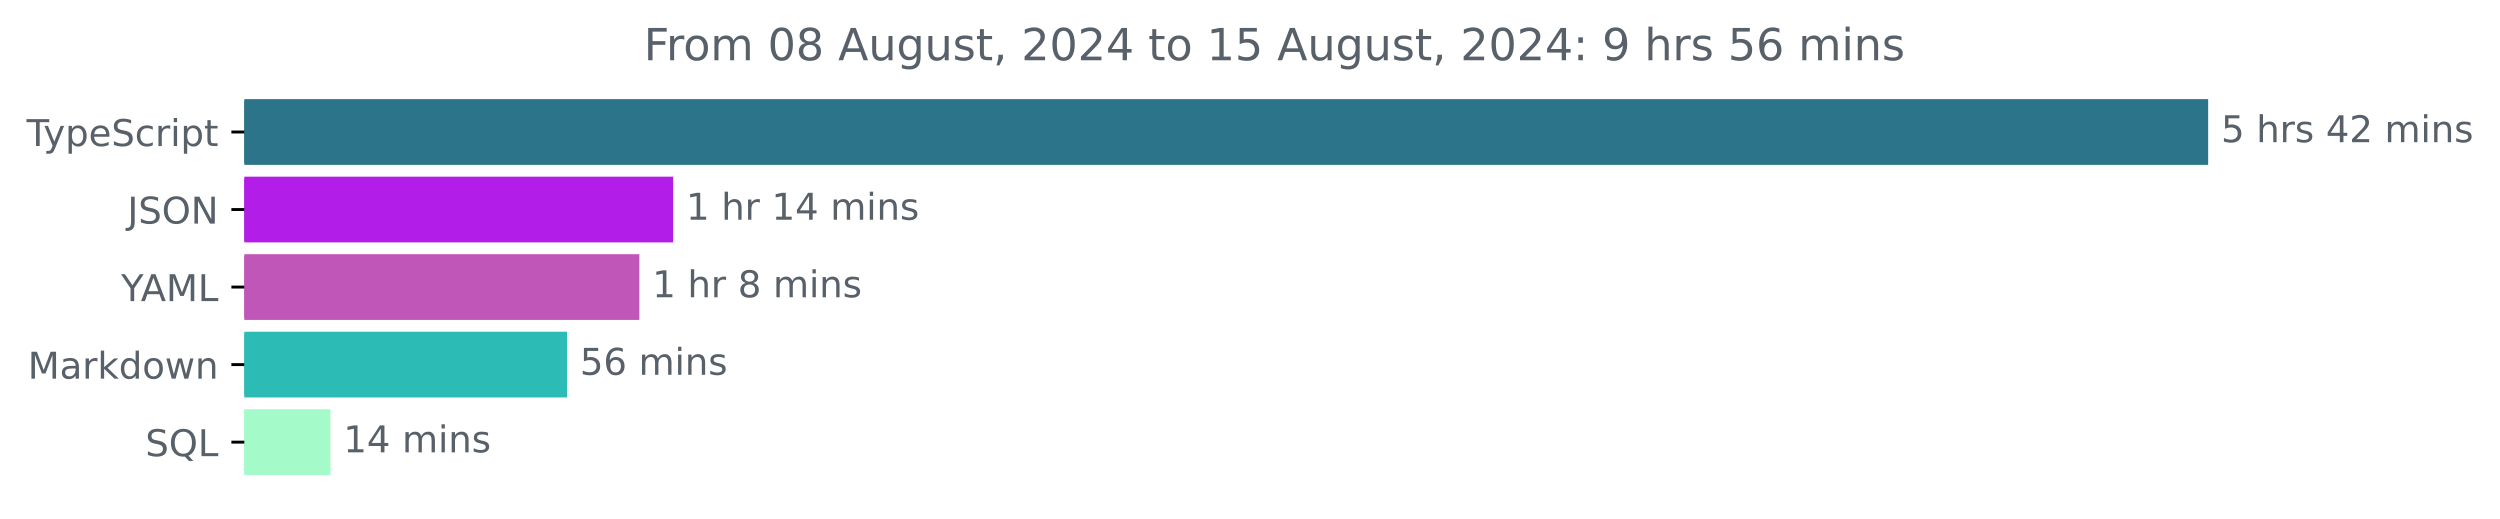
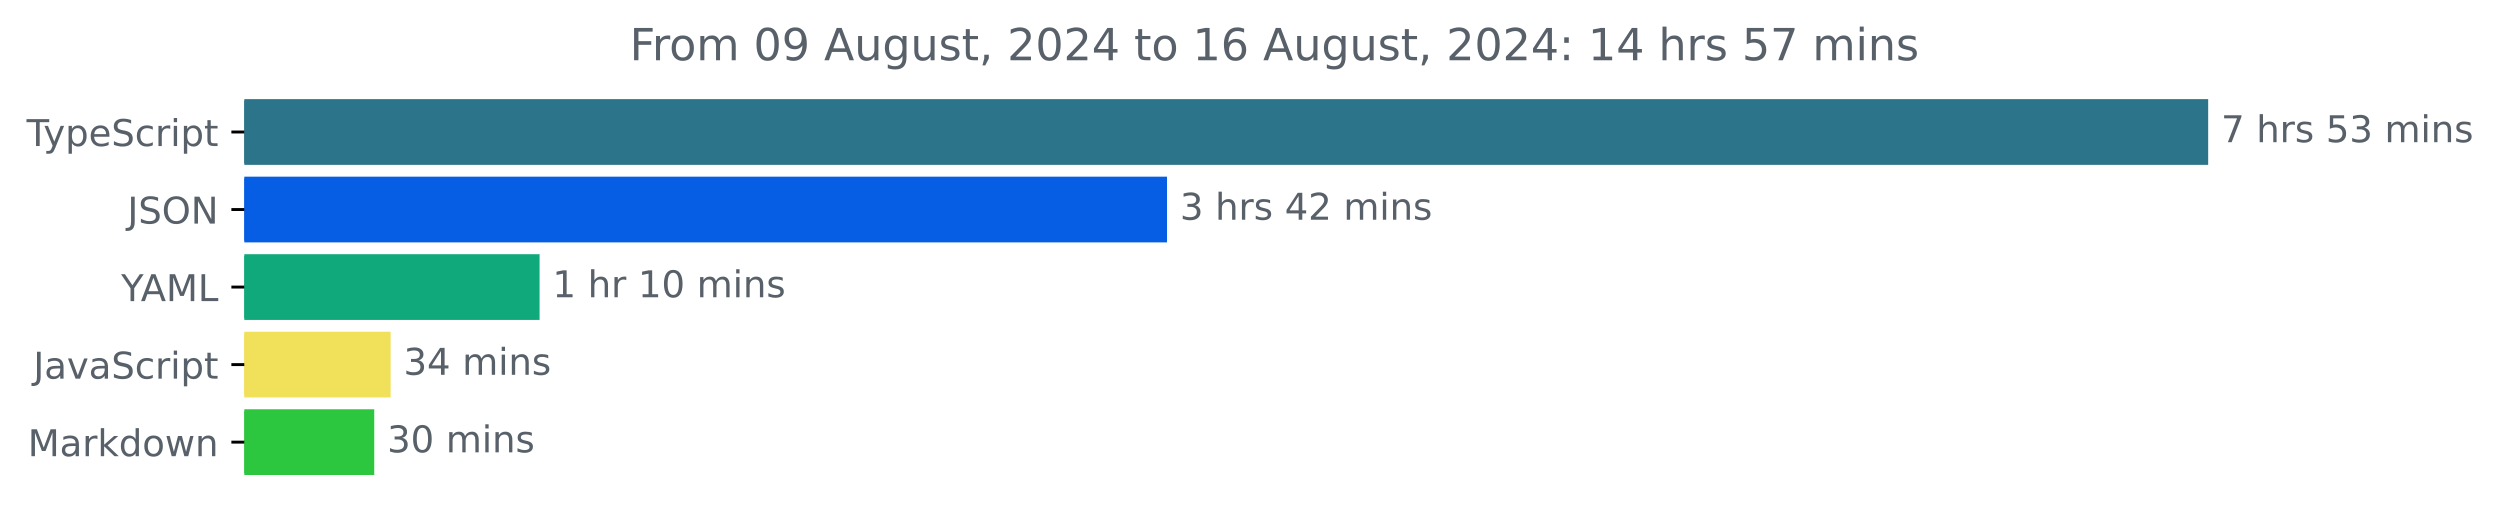
<svg xmlns="http://www.w3.org/2000/svg" xmlns:xlink="http://www.w3.org/1999/xlink" width="677.144pt" height="140.398pt" viewBox="0 0 677.144 140.398" version="1.1">
  <defs>
    <style type="text/css">*{stroke-linejoin: round; stroke-linecap: butt}</style>
  </defs>
  <g id="figure_1">
    <g id="patch_1">
      <path d="M -0 140.398  L 677.144 140.398  L 677.144 0  L -0 0  L -0 140.398  z " style="fill: none" />
    </g>
    <g id="axes_1">
      <g id="patch_2">
-         <path d="M 66.17 27.358  L 597.599 27.358  L 597.599 44.158  L 66.17 44.158  z " clip-path="url(#p8d77bbfdd0)" style="fill: #2b7489; stroke: #2b7489; stroke-linejoin: miter" />
+         <path d="M 66.17 27.358  L 597.599 27.358  L 597.599 44.158  L 66.17 44.158  z " clip-path="url(#p786ac6b09f)" style="fill: #2b7489; stroke: #2b7489; stroke-linejoin: miter" />
      </g>
      <g id="patch_3">
-         <path d="M 66.17 48.358  L 181.831 48.358  L 181.831 65.158  L 66.17 65.158  z " clip-path="url(#p8d77bbfdd0)" style="fill: #b21ee7; stroke: #b21ee7; stroke-linejoin: miter" />
+         <path d="M 66.17 48.358  L 315.596 48.358  L 315.596 65.158  L 66.17 65.158  z " clip-path="url(#p786ac6b09f)" style="fill: #065ee5; stroke: #065ee5; stroke-linejoin: miter" />
      </g>
      <g id="patch_4">
-         <path d="M 66.17 69.358  L 172.678 69.358  L 172.678 86.158  L 66.17 86.158  z " clip-path="url(#p8d77bbfdd0)" style="fill: #c156b9; stroke: #c156b9; stroke-linejoin: miter" />
+         <path d="M 66.17 69.358  L 145.648 69.358  L 145.648 86.158  L 66.17 86.158  z " clip-path="url(#p786ac6b09f)" style="fill: #0fa97b; stroke: #0fa97b; stroke-linejoin: miter" />
      </g>
      <g id="patch_5">
-         <path d="M 66.17 90.358  L 153.078 90.358  L 153.078 107.158  L 66.17 107.158  z " clip-path="url(#p8d77bbfdd0)" style="fill: #2cbcb5; stroke: #2cbcb5; stroke-linejoin: miter" />
+         <path d="M 66.17 90.358  L 105.304 90.358  L 105.304 107.158  L 66.17 107.158  z " clip-path="url(#p786ac6b09f)" style="fill: #f1e05a; stroke: #f1e05a; stroke-linejoin: miter" />
      </g>
      <g id="patch_6">
-         <path d="M 66.17 111.358  L 89.007 111.358  L 89.007 128.158  L 66.17 128.158  z " clip-path="url(#p8d77bbfdd0)" style="fill: #a4fac8; stroke: #a4fac8; stroke-linejoin: miter" />
+         <path d="M 66.17 111.358  L 100.866 111.358  L 100.866 128.158  L 66.17 128.158  z " clip-path="url(#p786ac6b09f)" style="fill: #2dc63f; stroke: #2dc63f; stroke-linejoin: miter" />
      </g>
      <g id="matplotlib.axis_1" />
      <g id="matplotlib.axis_2">
        <g id="ytick_1">
          <g id="line2d_1">
            <defs>
-               <path id="mb553bff487" d="M 0 0  L -3.5 0  " style="stroke: #000000; stroke-width: 0.8" />
+               <path id="m2839fab399" d="M 0 0  L -3.5 0  " style="stroke: #000000; stroke-width: 0.8" />
            </defs>
            <g>
-               <use xlink:href="#mb553bff487" x="66.17" y="35.758" style="stroke: #000000; stroke-width: 0.8" />
+               <use xlink:href="#m2839fab399" x="66.17" y="35.758" style="stroke: #000000; stroke-width: 0.8" />
            </g>
          </g>
          <g id="text_1">
            <g style="fill: #586069" transform="translate(7.2 39.55734) scale(0.1 -0.1)">
              <defs>
                <path id="DejaVuSans-54" d="M -19 4666  L 3928 4666  L 3928 4134  L 2272 4134  L 2272 0  L 1638 0  L 1638 4134  L -19 4134  L -19 4666  z " transform="scale(0.015625)" />
                <path id="DejaVuSans-79" d="M 2059 -325  Q 1816 -950 1584 -1140  Q 1353 -1331 966 -1331  L 506 -1331  L 506 -850  L 844 -850  Q 1081 -850 1212 -737  Q 1344 -625 1503 -206  L 1606 56  L 191 3500  L 800 3500  L 1894 763  L 2988 3500  L 3597 3500  L 2059 -325  z " transform="scale(0.015625)" />
                <path id="DejaVuSans-70" d="M 1159 525  L 1159 -1331  L 581 -1331  L 581 3500  L 1159 3500  L 1159 2969  Q 1341 3281 1617 3432  Q 1894 3584 2278 3584  Q 2916 3584 3314 3078  Q 3713 2572 3713 1747  Q 3713 922 3314 415  Q 2916 -91 2278 -91  Q 1894 -91 1617 61  Q 1341 213 1159 525  z M 3116 1747  Q 3116 2381 2855 2742  Q 2594 3103 2138 3103  Q 1681 3103 1420 2742  Q 1159 2381 1159 1747  Q 1159 1113 1420 752  Q 1681 391 2138 391  Q 2594 391 2855 752  Q 3116 1113 3116 1747  z " transform="scale(0.015625)" />
                <path id="DejaVuSans-65" d="M 3597 1894  L 3597 1613  L 953 1613  Q 991 1019 1311 708  Q 1631 397 2203 397  Q 2534 397 2845 478  Q 3156 559 3463 722  L 3463 178  Q 3153 47 2828 -22  Q 2503 -91 2169 -91  Q 1331 -91 842 396  Q 353 884 353 1716  Q 353 2575 817 3079  Q 1281 3584 2069 3584  Q 2775 3584 3186 3129  Q 3597 2675 3597 1894  z M 3022 2063  Q 3016 2534 2758 2815  Q 2500 3097 2075 3097  Q 1594 3097 1305 2825  Q 1016 2553 972 2059  L 3022 2063  z " transform="scale(0.015625)" />
                <path id="DejaVuSans-53" d="M 3425 4513  L 3425 3897  Q 3066 4069 2747 4153  Q 2428 4238 2131 4238  Q 1616 4238 1336 4038  Q 1056 3838 1056 3469  Q 1056 3159 1242 3001  Q 1428 2844 1947 2747  L 2328 2669  Q 3034 2534 3370 2195  Q 3706 1856 3706 1288  Q 3706 609 3251 259  Q 2797 -91 1919 -91  Q 1588 -91 1214 -16  Q 841 59 441 206  L 441 856  Q 825 641 1194 531  Q 1563 422 1919 422  Q 2459 422 2753 634  Q 3047 847 3047 1241  Q 3047 1584 2836 1778  Q 2625 1972 2144 2069  L 1759 2144  Q 1053 2284 737 2584  Q 422 2884 422 3419  Q 422 4038 858 4394  Q 1294 4750 2059 4750  Q 2388 4750 2728 4690  Q 3069 4631 3425 4513  z " transform="scale(0.015625)" />
                <path id="DejaVuSans-63" d="M 3122 3366  L 3122 2828  Q 2878 2963 2633 3030  Q 2388 3097 2138 3097  Q 1578 3097 1268 2742  Q 959 2388 959 1747  Q 959 1106 1268 751  Q 1578 397 2138 397  Q 2388 397 2633 464  Q 2878 531 3122 666  L 3122 134  Q 2881 22 2623 -34  Q 2366 -91 2075 -91  Q 1284 -91 818 406  Q 353 903 353 1747  Q 353 2603 823 3093  Q 1294 3584 2113 3584  Q 2378 3584 2631 3529  Q 2884 3475 3122 3366  z " transform="scale(0.015625)" />
                <path id="DejaVuSans-72" d="M 2631 2963  Q 2534 3019 2420 3045  Q 2306 3072 2169 3072  Q 1681 3072 1420 2755  Q 1159 2438 1159 1844  L 1159 0  L 581 0  L 581 3500  L 1159 3500  L 1159 2956  Q 1341 3275 1631 3429  Q 1922 3584 2338 3584  Q 2397 3584 2469 3576  Q 2541 3569 2628 3553  L 2631 2963  z " transform="scale(0.015625)" />
                <path id="DejaVuSans-69" d="M 603 3500  L 1178 3500  L 1178 0  L 603 0  L 603 3500  z M 603 4863  L 1178 4863  L 1178 4134  L 603 4134  L 603 4863  z " transform="scale(0.015625)" />
                <path id="DejaVuSans-74" d="M 1172 4494  L 1172 3500  L 2356 3500  L 2356 3053  L 1172 3053  L 1172 1153  Q 1172 725 1289 603  Q 1406 481 1766 481  L 2356 481  L 2356 0  L 1766 0  Q 1100 0 847 248  Q 594 497 594 1153  L 594 3053  L 172 3053  L 172 3500  L 594 3500  L 594 4494  L 1172 4494  z " transform="scale(0.015625)" />
              </defs>
              <use xlink:href="#DejaVuSans-54" />
              <use xlink:href="#DejaVuSans-79" x="45.459" />
              <use xlink:href="#DejaVuSans-70" x="104.639" />
              <use xlink:href="#DejaVuSans-65" x="168.115" />
              <use xlink:href="#DejaVuSans-53" x="229.639" />
              <use xlink:href="#DejaVuSans-63" x="293.115" />
              <use xlink:href="#DejaVuSans-72" x="348.096" />
              <use xlink:href="#DejaVuSans-69" x="389.209" />
              <use xlink:href="#DejaVuSans-70" x="416.992" />
              <use xlink:href="#DejaVuSans-74" x="480.469" />
            </g>
          </g>
        </g>
        <g id="ytick_2">
          <g id="line2d_2">
            <g>
-               <use xlink:href="#mb553bff487" x="66.17" y="56.758" style="stroke: #000000; stroke-width: 0.8" />
+               <use xlink:href="#m2839fab399" x="66.17" y="56.758" style="stroke: #000000; stroke-width: 0.8" />
            </g>
          </g>
          <g id="text_2">
            <g style="fill: #586069" transform="translate(34.51875 60.55734) scale(0.1 -0.1)">
              <defs>
                <path id="DejaVuSans-4a" d="M 628 4666  L 1259 4666  L 1259 325  Q 1259 -519 939 -900  Q 619 -1281 -91 -1281  L -331 -1281  L -331 -750  L -134 -750  Q 284 -750 456 -515  Q 628 -281 628 325  L 628 4666  z " transform="scale(0.015625)" />
                <path id="DejaVuSans-4f" d="M 2522 4238  Q 1834 4238 1429 3725  Q 1025 3213 1025 2328  Q 1025 1447 1429 934  Q 1834 422 2522 422  Q 3209 422 3611 934  Q 4013 1447 4013 2328  Q 4013 3213 3611 3725  Q 3209 4238 2522 4238  z M 2522 4750  Q 3503 4750 4090 4092  Q 4678 3434 4678 2328  Q 4678 1225 4090 567  Q 3503 -91 2522 -91  Q 1538 -91 948 565  Q 359 1222 359 2328  Q 359 3434 948 4092  Q 1538 4750 2522 4750  z " transform="scale(0.015625)" />
                <path id="DejaVuSans-4e" d="M 628 4666  L 1478 4666  L 3547 763  L 3547 4666  L 4159 4666  L 4159 0  L 3309 0  L 1241 3903  L 1241 0  L 628 0  L 628 4666  z " transform="scale(0.015625)" />
              </defs>
              <use xlink:href="#DejaVuSans-4a" />
              <use xlink:href="#DejaVuSans-53" x="29.492" />
              <use xlink:href="#DejaVuSans-4f" x="92.969" />
              <use xlink:href="#DejaVuSans-4e" x="171.68" />
            </g>
          </g>
        </g>
        <g id="ytick_3">
          <g id="line2d_3">
            <g>
-               <use xlink:href="#mb553bff487" x="66.17" y="77.758" style="stroke: #000000; stroke-width: 0.8" />
+               <use xlink:href="#m2839fab399" x="66.17" y="77.758" style="stroke: #000000; stroke-width: 0.8" />
            </g>
          </g>
          <g id="text_3">
            <g style="fill: #586069" transform="translate(32.79688 81.55734) scale(0.1 -0.1)">
              <defs>
                <path id="DejaVuSans-59" d="M -13 4666  L 666 4666  L 1959 2747  L 3244 4666  L 3922 4666  L 2272 2222  L 2272 0  L 1638 0  L 1638 2222  L -13 4666  z " transform="scale(0.015625)" />
                <path id="DejaVuSans-41" d="M 2188 4044  L 1331 1722  L 3047 1722  L 2188 4044  z M 1831 4666  L 2547 4666  L 4325 0  L 3669 0  L 3244 1197  L 1141 1197  L 716 0  L 50 0  L 1831 4666  z " transform="scale(0.015625)" />
                <path id="DejaVuSans-4d" d="M 628 4666  L 1569 4666  L 2759 1491  L 3956 4666  L 4897 4666  L 4897 0  L 4281 0  L 4281 4097  L 3078 897  L 2444 897  L 1241 4097  L 1241 0  L 628 0  L 628 4666  z " transform="scale(0.015625)" />
                <path id="DejaVuSans-4c" d="M 628 4666  L 1259 4666  L 1259 531  L 3531 531  L 3531 0  L 628 0  L 628 4666  z " transform="scale(0.015625)" />
              </defs>
              <use xlink:href="#DejaVuSans-59" />
              <use xlink:href="#DejaVuSans-41" x="53.334" />
              <use xlink:href="#DejaVuSans-4d" x="121.742" />
              <use xlink:href="#DejaVuSans-4c" x="208.021" />
            </g>
          </g>
        </g>
        <g id="ytick_4">
          <g id="line2d_4">
            <g>
-               <use xlink:href="#mb553bff487" x="66.17" y="98.758" style="stroke: #000000; stroke-width: 0.8" />
+               <use xlink:href="#m2839fab399" x="66.17" y="98.758" style="stroke: #000000; stroke-width: 0.8" />
            </g>
          </g>
          <g id="text_4">
-             <g style="fill: #586069" transform="translate(7.529688 102.5573) scale(0.1 -0.1)">
+             <g style="fill: #586069" transform="translate(9.040625 102.5573) scale(0.1 -0.1)">
              <defs>
                <path id="DejaVuSans-61" d="M 2194 1759  Q 1497 1759 1228 1600  Q 959 1441 959 1056  Q 959 750 1161 570  Q 1363 391 1709 391  Q 2188 391 2477 730  Q 2766 1069 2766 1631  L 2766 1759  L 2194 1759  z M 3341 1997  L 3341 0  L 2766 0  L 2766 531  Q 2569 213 2275 61  Q 1981 -91 1556 -91  Q 1019 -91 701 211  Q 384 513 384 1019  Q 384 1609 779 1909  Q 1175 2209 1959 2209  L 2766 2209  L 2766 2266  Q 2766 2663 2505 2880  Q 2244 3097 1772 3097  Q 1472 3097 1187 3025  Q 903 2953 641 2809  L 641 3341  Q 956 3463 1253 3523  Q 1550 3584 1831 3584  Q 2591 3584 2966 3190  Q 3341 2797 3341 1997  z " transform="scale(0.015625)" />
+                 <path id="DejaVuSans-76" d="M 191 3500  L 800 3500  L 1894 563  L 2988 3500  L 3597 3500  L 2284 0  L 1503 0  L 191 3500  z " transform="scale(0.015625)" />
+               </defs>
+               <use xlink:href="#DejaVuSans-4a" />
+               <use xlink:href="#DejaVuSans-61" x="29.492" />
+               <use xlink:href="#DejaVuSans-76" x="90.771" />
+               <use xlink:href="#DejaVuSans-61" x="149.951" />
+               <use xlink:href="#DejaVuSans-53" x="211.23" />
+               <use xlink:href="#DejaVuSans-63" x="274.707" />
+               <use xlink:href="#DejaVuSans-72" x="329.688" />
+               <use xlink:href="#DejaVuSans-69" x="370.801" />
+               <use xlink:href="#DejaVuSans-70" x="398.584" />
+               <use xlink:href="#DejaVuSans-74" x="462.061" />
+             </g>
+           </g>
+         </g>
+         <g id="ytick_5">
+           <g id="line2d_5">
+             <g>
+               <use xlink:href="#m2839fab399" x="66.17" y="119.758" style="stroke: #000000; stroke-width: 0.8" />
+             </g>
+           </g>
+           <g id="text_5">
+             <g style="fill: #586069" transform="translate(7.529688 123.5573) scale(0.1 -0.1)">
+               <defs>
                <path id="DejaVuSans-6b" d="M 581 4863  L 1159 4863  L 1159 1991  L 2875 3500  L 3609 3500  L 1753 1863  L 3688 0  L 2938 0  L 1159 1709  L 1159 0  L 581 0  L 581 4863  z " transform="scale(0.015625)" />
                <path id="DejaVuSans-64" d="M 2906 2969  L 2906 4863  L 3481 4863  L 3481 0  L 2906 0  L 2906 525  Q 2725 213 2448 61  Q 2172 -91 1784 -91  Q 1150 -91 751 415  Q 353 922 353 1747  Q 353 2572 751 3078  Q 1150 3584 1784 3584  Q 2172 3584 2448 3432  Q 2725 3281 2906 2969  z M 947 1747  Q 947 1113 1208 752  Q 1469 391 1925 391  Q 2381 391 2643 752  Q 2906 1113 2906 1747  Q 2906 2381 2643 2742  Q 2381 3103 1925 3103  Q 1469 3103 1208 2742  Q 947 2381 947 1747  z " transform="scale(0.015625)" />
                <path id="DejaVuSans-6f" d="M 1959 3097  Q 1497 3097 1228 2736  Q 959 2375 959 1747  Q 959 1119 1226 758  Q 1494 397 1959 397  Q 2419 397 2687 759  Q 2956 1122 2956 1747  Q 2956 2369 2687 2733  Q 2419 3097 1959 3097  z M 1959 3584  Q 2709 3584 3137 3096  Q 3566 2609 3566 1747  Q 3566 888 3137 398  Q 2709 -91 1959 -91  Q 1206 -91 779 398  Q 353 888 353 1747  Q 353 2609 779 3096  Q 1206 3584 1959 3584  z " transform="scale(0.015625)" />
                <path id="DejaVuSans-77" d="M 269 3500  L 844 3500  L 1563 769  L 2278 3500  L 2956 3500  L 3675 769  L 4391 3500  L 4966 3500  L 4050 0  L 3372 0  L 2619 2869  L 1863 0  L 1184 0  L 269 3500  z " transform="scale(0.015625)" />
                <path id="DejaVuSans-6e" d="M 3513 2113  L 3513 0  L 2938 0  L 2938 2094  Q 2938 2591 2744 2837  Q 2550 3084 2163 3084  Q 1697 3084 1428 2787  Q 1159 2491 1159 1978  L 1159 0  L 581 0  L 581 3500  L 1159 3500  L 1159 2956  Q 1366 3272 1645 3428  Q 1925 3584 2291 3584  Q 2894 3584 3203 3211  Q 3513 2838 3513 2113  z " transform="scale(0.015625)" />
              </defs>
              <use xlink:href="#DejaVuSans-4d" />
              <use xlink:href="#DejaVuSans-61" x="86.279" />
              <use xlink:href="#DejaVuSans-72" x="147.559" />
              <use xlink:href="#DejaVuSans-6b" x="188.672" />
              <use xlink:href="#DejaVuSans-64" x="246.582" />
              <use xlink:href="#DejaVuSans-6f" x="310.059" />
              <use xlink:href="#DejaVuSans-77" x="371.24" />
              <use xlink:href="#DejaVuSans-6e" x="453.027" />
            </g>
          </g>
        </g>
-         <g id="ytick_5">
-           <g id="line2d_5">
-             <g>
-               <use xlink:href="#mb553bff487" x="66.17" y="119.758" style="stroke: #000000; stroke-width: 0.8" />
-             </g>
-           </g>
-           <g id="text_5">
-             <g style="fill: #586069" transform="translate(39.37812 123.5573) scale(0.1 -0.1)">
-               <defs>
-                 <path id="DejaVuSans-51" d="M 2522 4238  Q 1834 4238 1429 3725  Q 1025 3213 1025 2328  Q 1025 1447 1429 934  Q 1834 422 2522 422  Q 3209 422 3611 934  Q 4013 1447 4013 2328  Q 4013 3213 3611 3725  Q 3209 4238 2522 4238  z M 3406 84  L 4238 -825  L 3475 -825  L 2784 -78  Q 2681 -84 2626 -87  Q 2572 -91 2522 -91  Q 1538 -91 948 567  Q 359 1225 359 2328  Q 359 3434 948 4092  Q 1538 4750 2522 4750  Q 3503 4750 4090 4092  Q 4678 3434 4678 2328  Q 4678 1516 4351 937  Q 4025 359 3406 84  z " transform="scale(0.015625)" />
-               </defs>
-               <use xlink:href="#DejaVuSans-53" />
-               <use xlink:href="#DejaVuSans-51" x="63.477" />
-               <use xlink:href="#DejaVuSans-4c" x="142.188" />
-             </g>
-           </g>
-         </g>
      </g>
      <g id="text_6">
        <g style="fill: #586069" transform="translate(601.5989 38.5175) scale(0.1 -0.1)">
          <defs>
-             <path id="DejaVuSans-35" d="M 691 4666  L 3169 4666  L 3169 4134  L 1269 4134  L 1269 2991  Q 1406 3038 1543 3061  Q 1681 3084 1819 3084  Q 2600 3084 3056 2656  Q 3513 2228 3513 1497  Q 3513 744 3044 326  Q 2575 -91 1722 -91  Q 1428 -91 1123 -41  Q 819 9 494 109  L 494 744  Q 775 591 1075 516  Q 1375 441 1709 441  Q 2250 441 2565 725  Q 2881 1009 2881 1497  Q 2881 1984 2565 2268  Q 2250 2553 1709 2553  Q 1456 2553 1204 2497  Q 953 2441 691 2322  L 691 4666  z " transform="scale(0.015625)" />
+             <path id="DejaVuSans-37" d="M 525 4666  L 3525 4666  L 3525 4397  L 1831 0  L 1172 0  L 2766 4134  L 525 4134  L 525 4666  z " transform="scale(0.015625)" />
            <path id="DejaVuSans-20" transform="scale(0.015625)" />
            <path id="DejaVuSans-68" d="M 3513 2113  L 3513 0  L 2938 0  L 2938 2094  Q 2938 2591 2744 2837  Q 2550 3084 2163 3084  Q 1697 3084 1428 2787  Q 1159 2491 1159 1978  L 1159 0  L 581 0  L 581 4863  L 1159 4863  L 1159 2956  Q 1366 3272 1645 3428  Q 1925 3584 2291 3584  Q 2894 3584 3203 3211  Q 3513 2838 3513 2113  z " transform="scale(0.015625)" />
            <path id="DejaVuSans-73" d="M 2834 3397  L 2834 2853  Q 2591 2978 2328 3040  Q 2066 3103 1784 3103  Q 1356 3103 1142 2972  Q 928 2841 928 2578  Q 928 2378 1081 2264  Q 1234 2150 1697 2047  L 1894 2003  Q 2506 1872 2764 1633  Q 3022 1394 3022 966  Q 3022 478 2636 193  Q 2250 -91 1575 -91  Q 1294 -91 989 -36  Q 684 19 347 128  L 347 722  Q 666 556 975 473  Q 1284 391 1588 391  Q 1994 391 2212 530  Q 2431 669 2431 922  Q 2431 1156 2273 1281  Q 2116 1406 1581 1522  L 1381 1569  Q 847 1681 609 1914  Q 372 2147 372 2553  Q 372 3047 722 3315  Q 1072 3584 1716 3584  Q 2034 3584 2315 3537  Q 2597 3491 2834 3397  z " transform="scale(0.015625)" />
+             <path id="DejaVuSans-35" d="M 691 4666  L 3169 4666  L 3169 4134  L 1269 4134  L 1269 2991  Q 1406 3038 1543 3061  Q 1681 3084 1819 3084  Q 2600 3084 3056 2656  Q 3513 2228 3513 1497  Q 3513 744 3044 326  Q 2575 -91 1722 -91  Q 1428 -91 1123 -41  Q 819 9 494 109  L 494 744  Q 775 591 1075 516  Q 1375 441 1709 441  Q 2250 441 2565 725  Q 2881 1009 2881 1497  Q 2881 1984 2565 2268  Q 2250 2553 1709 2553  Q 1456 2553 1204 2497  Q 953 2441 691 2322  L 691 4666  z " transform="scale(0.015625)" />
+             <path id="DejaVuSans-33" d="M 2597 2516  Q 3050 2419 3304 2112  Q 3559 1806 3559 1356  Q 3559 666 3084 287  Q 2609 -91 1734 -91  Q 1441 -91 1130 -33  Q 819 25 488 141  L 488 750  Q 750 597 1062 519  Q 1375 441 1716 441  Q 2309 441 2620 675  Q 2931 909 2931 1356  Q 2931 1769 2642 2001  Q 2353 2234 1838 2234  L 1294 2234  L 1294 2753  L 1863 2753  Q 2328 2753 2575 2939  Q 2822 3125 2822 3475  Q 2822 3834 2567 4026  Q 2313 4219 1838 4219  Q 1578 4219 1281 4162  Q 984 4106 628 3988  L 628 4550  Q 988 4650 1302 4700  Q 1616 4750 1894 4750  Q 2613 4750 3031 4423  Q 3450 4097 3450 3541  Q 3450 3153 3228 2886  Q 3006 2619 2597 2516  z " transform="scale(0.015625)" />
+             <path id="DejaVuSans-6d" d="M 3328 2828  Q 3544 3216 3844 3400  Q 4144 3584 4550 3584  Q 5097 3584 5394 3201  Q 5691 2819 5691 2113  L 5691 0  L 5113 0  L 5113 2094  Q 5113 2597 4934 2840  Q 4756 3084 4391 3084  Q 3944 3084 3684 2787  Q 3425 2491 3425 1978  L 3425 0  L 2847 0  L 2847 2094  Q 2847 2600 2669 2842  Q 2491 3084 2119 3084  Q 1678 3084 1418 2786  Q 1159 2488 1159 1978  L 1159 0  L 581 0  L 581 3500  L 1159 3500  L 1159 2956  Q 1356 3278 1631 3431  Q 1906 3584 2284 3584  Q 2666 3584 2933 3390  Q 3200 3197 3328 2828  z " transform="scale(0.015625)" />
+           </defs>
+           <use xlink:href="#DejaVuSans-37" />
+           <use xlink:href="#DejaVuSans-20" x="63.623" />
+           <use xlink:href="#DejaVuSans-68" x="95.41" />
+           <use xlink:href="#DejaVuSans-72" x="158.789" />
+           <use xlink:href="#DejaVuSans-73" x="199.902" />
+           <use xlink:href="#DejaVuSans-20" x="252.002" />
+           <use xlink:href="#DejaVuSans-35" x="283.789" />
+           <use xlink:href="#DejaVuSans-33" x="347.412" />
+           <use xlink:href="#DejaVuSans-20" x="411.035" />
+           <use xlink:href="#DejaVuSans-6d" x="442.822" />
+           <use xlink:href="#DejaVuSans-69" x="540.234" />
+           <use xlink:href="#DejaVuSans-6e" x="568.018" />
+           <use xlink:href="#DejaVuSans-73" x="631.396" />
+         </g>
+       </g>
+       <g id="text_7">
+         <g style="fill: #586069" transform="translate(319.5958 59.5175) scale(0.1 -0.1)">
+           <defs>
            <path id="DejaVuSans-34" d="M 2419 4116  L 825 1625  L 2419 1625  L 2419 4116  z M 2253 4666  L 3047 4666  L 3047 1625  L 3713 1625  L 3713 1100  L 3047 1100  L 3047 0  L 2419 0  L 2419 1100  L 313 1100  L 313 1709  L 2253 4666  z " transform="scale(0.015625)" />
            <path id="DejaVuSans-32" d="M 1228 531  L 3431 531  L 3431 0  L 469 0  L 469 531  Q 828 903 1448 1529  Q 2069 2156 2228 2338  Q 2531 2678 2651 2914  Q 2772 3150 2772 3378  Q 2772 3750 2511 3984  Q 2250 4219 1831 4219  Q 1534 4219 1204 4116  Q 875 4013 500 3803  L 500 4441  Q 881 4594 1212 4672  Q 1544 4750 1819 4750  Q 2544 4750 2975 4387  Q 3406 4025 3406 3419  Q 3406 3131 3298 2873  Q 3191 2616 2906 2266  Q 2828 2175 2409 1742  Q 1991 1309 1228 531  z " transform="scale(0.015625)" />
-             <path id="DejaVuSans-6d" d="M 3328 2828  Q 3544 3216 3844 3400  Q 4144 3584 4550 3584  Q 5097 3584 5394 3201  Q 5691 2819 5691 2113  L 5691 0  L 5113 0  L 5113 2094  Q 5113 2597 4934 2840  Q 4756 3084 4391 3084  Q 3944 3084 3684 2787  Q 3425 2491 3425 1978  L 3425 0  L 2847 0  L 2847 2094  Q 2847 2600 2669 2842  Q 2491 3084 2119 3084  Q 1678 3084 1418 2786  Q 1159 2488 1159 1978  L 1159 0  L 581 0  L 581 3500  L 1159 3500  L 1159 2956  Q 1356 3278 1631 3431  Q 1906 3584 2284 3584  Q 2666 3584 2933 3390  Q 3200 3197 3328 2828  z " transform="scale(0.015625)" />
          </defs>
-           <use xlink:href="#DejaVuSans-35" />
+           <use xlink:href="#DejaVuSans-33" />
          <use xlink:href="#DejaVuSans-20" x="63.623" />
          <use xlink:href="#DejaVuSans-68" x="95.41" />
          <use xlink:href="#DejaVuSans-72" x="158.789" />
          <use xlink:href="#DejaVuSans-73" x="199.902" />
          <use xlink:href="#DejaVuSans-20" x="252.002" />
          <use xlink:href="#DejaVuSans-34" x="283.789" />
          <use xlink:href="#DejaVuSans-32" x="347.412" />
          <use xlink:href="#DejaVuSans-20" x="411.035" />
          <use xlink:href="#DejaVuSans-6d" x="442.822" />
          <use xlink:href="#DejaVuSans-69" x="540.234" />
          <use xlink:href="#DejaVuSans-6e" x="568.018" />
          <use xlink:href="#DejaVuSans-73" x="631.396" />
        </g>
      </g>
-       <g id="text_7">
-         <g style="fill: #586069" transform="translate(185.8309 59.5175) scale(0.1 -0.1)">
+       <g id="text_8">
+         <g style="fill: #586069" transform="translate(149.6476 80.5175) scale(0.1 -0.1)">
          <defs>
            <path id="DejaVuSans-31" d="M 794 531  L 1825 531  L 1825 4091  L 703 3866  L 703 4441  L 1819 4666  L 2450 4666  L 2450 531  L 3481 531  L 3481 0  L 794 0  L 794 531  z " transform="scale(0.015625)" />
+             <path id="DejaVuSans-30" d="M 2034 4250  Q 1547 4250 1301 3770  Q 1056 3291 1056 2328  Q 1056 1369 1301 889  Q 1547 409 2034 409  Q 2525 409 2770 889  Q 3016 1369 3016 2328  Q 3016 3291 2770 3770  Q 2525 4250 2034 4250  z M 2034 4750  Q 2819 4750 3233 4129  Q 3647 3509 3647 2328  Q 3647 1150 3233 529  Q 2819 -91 2034 -91  Q 1250 -91 836 529  Q 422 1150 422 2328  Q 422 3509 836 4129  Q 1250 4750 2034 4750  z " transform="scale(0.015625)" />
          </defs>
          <use xlink:href="#DejaVuSans-31" />
          <use xlink:href="#DejaVuSans-20" x="63.623" />
          <use xlink:href="#DejaVuSans-68" x="95.41" />
          <use xlink:href="#DejaVuSans-72" x="158.789" />
          <use xlink:href="#DejaVuSans-20" x="199.902" />
          <use xlink:href="#DejaVuSans-31" x="231.689" />
-           <use xlink:href="#DejaVuSans-34" x="295.312" />
+           <use xlink:href="#DejaVuSans-30" x="295.312" />
          <use xlink:href="#DejaVuSans-20" x="358.936" />
          <use xlink:href="#DejaVuSans-6d" x="390.723" />
          <use xlink:href="#DejaVuSans-69" x="488.135" />
          <use xlink:href="#DejaVuSans-6e" x="515.918" />
          <use xlink:href="#DejaVuSans-73" x="579.297" />
        </g>
      </g>
-       <g id="text_8">
-         <g style="fill: #586069" transform="translate(176.6779 80.5175) scale(0.1 -0.1)">
-           <defs>
-             <path id="DejaVuSans-38" d="M 2034 2216  Q 1584 2216 1326 1975  Q 1069 1734 1069 1313  Q 1069 891 1326 650  Q 1584 409 2034 409  Q 2484 409 2743 651  Q 3003 894 3003 1313  Q 3003 1734 2745 1975  Q 2488 2216 2034 2216  z M 1403 2484  Q 997 2584 770 2862  Q 544 3141 544 3541  Q 544 4100 942 4425  Q 1341 4750 2034 4750  Q 2731 4750 3128 4425  Q 3525 4100 3525 3541  Q 3525 3141 3298 2862  Q 3072 2584 2669 2484  Q 3125 2378 3379 2068  Q 3634 1759 3634 1313  Q 3634 634 3220 271  Q 2806 -91 2034 -91  Q 1263 -91 848 271  Q 434 634 434 1313  Q 434 1759 690 2068  Q 947 2378 1403 2484  z M 1172 3481  Q 1172 3119 1398 2916  Q 1625 2713 2034 2713  Q 2441 2713 2670 2916  Q 2900 3119 2900 3481  Q 2900 3844 2670 4047  Q 2441 4250 2034 4250  Q 1625 4250 1398 4047  Q 1172 3844 1172 3481  z " transform="scale(0.015625)" />
-           </defs>
-           <use xlink:href="#DejaVuSans-31" />
-           <use xlink:href="#DejaVuSans-20" x="63.623" />
-           <use xlink:href="#DejaVuSans-68" x="95.41" />
-           <use xlink:href="#DejaVuSans-72" x="158.789" />
-           <use xlink:href="#DejaVuSans-20" x="199.902" />
-           <use xlink:href="#DejaVuSans-38" x="231.689" />
-           <use xlink:href="#DejaVuSans-20" x="295.312" />
-           <use xlink:href="#DejaVuSans-6d" x="327.1" />
-           <use xlink:href="#DejaVuSans-69" x="424.512" />
-           <use xlink:href="#DejaVuSans-6e" x="452.295" />
-           <use xlink:href="#DejaVuSans-73" x="515.674" />
-         </g>
-       </g>
      <g id="text_9">
-         <g style="fill: #586069" transform="translate(157.0776 101.5175) scale(0.1 -0.1)">
-           <defs>
-             <path id="DejaVuSans-36" d="M 2113 2584  Q 1688 2584 1439 2293  Q 1191 2003 1191 1497  Q 1191 994 1439 701  Q 1688 409 2113 409  Q 2538 409 2786 701  Q 3034 994 3034 1497  Q 3034 2003 2786 2293  Q 2538 2584 2113 2584  z M 3366 4563  L 3366 3988  Q 3128 4100 2886 4159  Q 2644 4219 2406 4219  Q 1781 4219 1451 3797  Q 1122 3375 1075 2522  Q 1259 2794 1537 2939  Q 1816 3084 2150 3084  Q 2853 3084 3261 2657  Q 3669 2231 3669 1497  Q 3669 778 3244 343  Q 2819 -91 2113 -91  Q 1303 -91 875 529  Q 447 1150 447 2328  Q 447 3434 972 4092  Q 1497 4750 2381 4750  Q 2619 4750 2861 4703  Q 3103 4656 3366 4563  z " transform="scale(0.015625)" />
-           </defs>
-           <use xlink:href="#DejaVuSans-35" />
-           <use xlink:href="#DejaVuSans-36" x="63.623" />
-           <use xlink:href="#DejaVuSans-20" x="127.246" />
-           <use xlink:href="#DejaVuSans-6d" x="159.033" />
-           <use xlink:href="#DejaVuSans-69" x="256.445" />
-           <use xlink:href="#DejaVuSans-6e" x="284.229" />
-           <use xlink:href="#DejaVuSans-73" x="347.607" />
-         </g>
-       </g>
-       <g id="text_10">
-         <g style="fill: #586069" transform="translate(93.00658 122.5175) scale(0.1 -0.1)">
-           <use xlink:href="#DejaVuSans-31" />
+         <g style="fill: #586069" transform="translate(109.3038 101.5175) scale(0.1 -0.1)">
+           <use xlink:href="#DejaVuSans-33" />
          <use xlink:href="#DejaVuSans-34" x="63.623" />
          <use xlink:href="#DejaVuSans-20" x="127.246" />
          <use xlink:href="#DejaVuSans-6d" x="159.033" />
          <use xlink:href="#DejaVuSans-69" x="256.445" />
          <use xlink:href="#DejaVuSans-6e" x="284.229" />
          <use xlink:href="#DejaVuSans-73" x="347.607" />
        </g>
      </g>
+       <g id="text_10">
+         <g style="fill: #586069" transform="translate(104.866 122.5175) scale(0.1 -0.1)">
+           <use xlink:href="#DejaVuSans-33" />
+           <use xlink:href="#DejaVuSans-30" x="63.623" />
+           <use xlink:href="#DejaVuSans-20" x="127.246" />
+           <use xlink:href="#DejaVuSans-6d" x="159.033" />
+           <use xlink:href="#DejaVuSans-69" x="256.445" />
+           <use xlink:href="#DejaVuSans-6e" x="284.229" />
+           <use xlink:href="#DejaVuSans-73" x="347.607" />
+         </g>
+       </g>
      <g id="text_11">
-         <g style="fill: #586069" transform="translate(174.3841 16.31812) scale(0.12 -0.12)">
+         <g style="fill: #586069" transform="translate(170.5666 16.31812) scale(0.12 -0.12)">
          <defs>
            <path id="DejaVuSans-46" d="M 628 4666  L 3309 4666  L 3309 4134  L 1259 4134  L 1259 2759  L 3109 2759  L 3109 2228  L 1259 2228  L 1259 0  L 628 0  L 628 4666  z " transform="scale(0.015625)" />
-             <path id="DejaVuSans-30" d="M 2034 4250  Q 1547 4250 1301 3770  Q 1056 3291 1056 2328  Q 1056 1369 1301 889  Q 1547 409 2034 409  Q 2525 409 2770 889  Q 3016 1369 3016 2328  Q 3016 3291 2770 3770  Q 2525 4250 2034 4250  z M 2034 4750  Q 2819 4750 3233 4129  Q 3647 3509 3647 2328  Q 3647 1150 3233 529  Q 2819 -91 2034 -91  Q 1250 -91 836 529  Q 422 1150 422 2328  Q 422 3509 836 4129  Q 1250 4750 2034 4750  z " transform="scale(0.015625)" />
+             <path id="DejaVuSans-39" d="M 703 97  L 703 672  Q 941 559 1184 500  Q 1428 441 1663 441  Q 2288 441 2617 861  Q 2947 1281 2994 2138  Q 2813 1869 2534 1725  Q 2256 1581 1919 1581  Q 1219 1581 811 2004  Q 403 2428 403 3163  Q 403 3881 828 4315  Q 1253 4750 1959 4750  Q 2769 4750 3195 4129  Q 3622 3509 3622 2328  Q 3622 1225 3098 567  Q 2575 -91 1691 -91  Q 1453 -91 1209 -44  Q 966 3 703 97  z M 1959 2075  Q 2384 2075 2632 2365  Q 2881 2656 2881 3163  Q 2881 3666 2632 3958  Q 2384 4250 1959 4250  Q 1534 4250 1286 3958  Q 1038 3666 1038 3163  Q 1038 2656 1286 2365  Q 1534 2075 1959 2075  z " transform="scale(0.015625)" />
            <path id="DejaVuSans-75" d="M 544 1381  L 544 3500  L 1119 3500  L 1119 1403  Q 1119 906 1312 657  Q 1506 409 1894 409  Q 2359 409 2629 706  Q 2900 1003 2900 1516  L 2900 3500  L 3475 3500  L 3475 0  L 2900 0  L 2900 538  Q 2691 219 2414 64  Q 2138 -91 1772 -91  Q 1169 -91 856 284  Q 544 659 544 1381  z M 1991 3584  L 1991 3584  z " transform="scale(0.015625)" />
            <path id="DejaVuSans-67" d="M 2906 1791  Q 2906 2416 2648 2759  Q 2391 3103 1925 3103  Q 1463 3103 1205 2759  Q 947 2416 947 1791  Q 947 1169 1205 825  Q 1463 481 1925 481  Q 2391 481 2648 825  Q 2906 1169 2906 1791  z M 3481 434  Q 3481 -459 3084 -895  Q 2688 -1331 1869 -1331  Q 1566 -1331 1297 -1286  Q 1028 -1241 775 -1147  L 775 -588  Q 1028 -725 1275 -790  Q 1522 -856 1778 -856  Q 2344 -856 2625 -561  Q 2906 -266 2906 331  L 2906 616  Q 2728 306 2450 153  Q 2172 0 1784 0  Q 1141 0 747 490  Q 353 981 353 1791  Q 353 2603 747 3093  Q 1141 3584 1784 3584  Q 2172 3584 2450 3431  Q 2728 3278 2906 2969  L 2906 3500  L 3481 3500  L 3481 434  z " transform="scale(0.015625)" />
            <path id="DejaVuSans-2c" d="M 750 794  L 1409 794  L 1409 256  L 897 -744  L 494 -744  L 750 256  L 750 794  z " transform="scale(0.015625)" />
+             <path id="DejaVuSans-36" d="M 2113 2584  Q 1688 2584 1439 2293  Q 1191 2003 1191 1497  Q 1191 994 1439 701  Q 1688 409 2113 409  Q 2538 409 2786 701  Q 3034 994 3034 1497  Q 3034 2003 2786 2293  Q 2538 2584 2113 2584  z M 3366 4563  L 3366 3988  Q 3128 4100 2886 4159  Q 2644 4219 2406 4219  Q 1781 4219 1451 3797  Q 1122 3375 1075 2522  Q 1259 2794 1537 2939  Q 1816 3084 2150 3084  Q 2853 3084 3261 2657  Q 3669 2231 3669 1497  Q 3669 778 3244 343  Q 2819 -91 2113 -91  Q 1303 -91 875 529  Q 447 1150 447 2328  Q 447 3434 972 4092  Q 1497 4750 2381 4750  Q 2619 4750 2861 4703  Q 3103 4656 3366 4563  z " transform="scale(0.015625)" />
            <path id="DejaVuSans-3a" d="M 750 794  L 1409 794  L 1409 0  L 750 0  L 750 794  z M 750 3309  L 1409 3309  L 1409 2516  L 750 2516  L 750 3309  z " transform="scale(0.015625)" />
-             <path id="DejaVuSans-39" d="M 703 97  L 703 672  Q 941 559 1184 500  Q 1428 441 1663 441  Q 2288 441 2617 861  Q 2947 1281 2994 2138  Q 2813 1869 2534 1725  Q 2256 1581 1919 1581  Q 1219 1581 811 2004  Q 403 2428 403 3163  Q 403 3881 828 4315  Q 1253 4750 1959 4750  Q 2769 4750 3195 4129  Q 3622 3509 3622 2328  Q 3622 1225 3098 567  Q 2575 -91 1691 -91  Q 1453 -91 1209 -44  Q 966 3 703 97  z M 1959 2075  Q 2384 2075 2632 2365  Q 2881 2656 2881 3163  Q 2881 3666 2632 3958  Q 2384 4250 1959 4250  Q 1534 4250 1286 3958  Q 1038 3666 1038 3163  Q 1038 2656 1286 2365  Q 1534 2075 1959 2075  z " transform="scale(0.015625)" />
          </defs>
          <use xlink:href="#DejaVuSans-46" />
          <use xlink:href="#DejaVuSans-72" x="50.27" />
          <use xlink:href="#DejaVuSans-6f" x="89.133" />
          <use xlink:href="#DejaVuSans-6d" x="150.314" />
          <use xlink:href="#DejaVuSans-20" x="247.727" />
          <use xlink:href="#DejaVuSans-30" x="279.514" />
-           <use xlink:href="#DejaVuSans-38" x="343.137" />
+           <use xlink:href="#DejaVuSans-39" x="343.137" />
          <use xlink:href="#DejaVuSans-20" x="406.76" />
          <use xlink:href="#DejaVuSans-41" x="438.547" />
          <use xlink:href="#DejaVuSans-75" x="506.955" />
          <use xlink:href="#DejaVuSans-67" x="570.334" />
          <use xlink:href="#DejaVuSans-75" x="633.811" />
          <use xlink:href="#DejaVuSans-73" x="697.189" />
          <use xlink:href="#DejaVuSans-74" x="749.289" />
          <use xlink:href="#DejaVuSans-2c" x="788.498" />
          <use xlink:href="#DejaVuSans-20" x="820.285" />
          <use xlink:href="#DejaVuSans-32" x="852.072" />
          <use xlink:href="#DejaVuSans-30" x="915.695" />
          <use xlink:href="#DejaVuSans-32" x="979.318" />
          <use xlink:href="#DejaVuSans-34" x="1042.941" />
          <use xlink:href="#DejaVuSans-20" x="1106.564" />
          <use xlink:href="#DejaVuSans-74" x="1138.352" />
          <use xlink:href="#DejaVuSans-6f" x="1177.561" />
          <use xlink:href="#DejaVuSans-20" x="1238.742" />
          <use xlink:href="#DejaVuSans-31" x="1270.529" />
-           <use xlink:href="#DejaVuSans-35" x="1334.152" />
+           <use xlink:href="#DejaVuSans-36" x="1334.152" />
          <use xlink:href="#DejaVuSans-20" x="1397.775" />
          <use xlink:href="#DejaVuSans-41" x="1429.562" />
          <use xlink:href="#DejaVuSans-75" x="1497.971" />
          <use xlink:href="#DejaVuSans-67" x="1561.35" />
          <use xlink:href="#DejaVuSans-75" x="1624.826" />
          <use xlink:href="#DejaVuSans-73" x="1688.205" />
          <use xlink:href="#DejaVuSans-74" x="1740.305" />
          <use xlink:href="#DejaVuSans-2c" x="1779.514" />
          <use xlink:href="#DejaVuSans-20" x="1811.301" />
          <use xlink:href="#DejaVuSans-32" x="1843.088" />
          <use xlink:href="#DejaVuSans-30" x="1906.711" />
          <use xlink:href="#DejaVuSans-32" x="1970.334" />
          <use xlink:href="#DejaVuSans-34" x="2033.957" />
          <use xlink:href="#DejaVuSans-3a" x="2097.58" />
          <use xlink:href="#DejaVuSans-20" x="2131.271" />
-           <use xlink:href="#DejaVuSans-39" x="2163.059" />
-           <use xlink:href="#DejaVuSans-20" x="2226.682" />
-           <use xlink:href="#DejaVuSans-68" x="2258.469" />
-           <use xlink:href="#DejaVuSans-72" x="2321.848" />
-           <use xlink:href="#DejaVuSans-73" x="2362.961" />
-           <use xlink:href="#DejaVuSans-20" x="2415.061" />
-           <use xlink:href="#DejaVuSans-35" x="2446.848" />
-           <use xlink:href="#DejaVuSans-36" x="2510.471" />
-           <use xlink:href="#DejaVuSans-20" x="2574.094" />
-           <use xlink:href="#DejaVuSans-6d" x="2605.881" />
-           <use xlink:href="#DejaVuSans-69" x="2703.293" />
-           <use xlink:href="#DejaVuSans-6e" x="2731.076" />
-           <use xlink:href="#DejaVuSans-73" x="2794.455" />
+           <use xlink:href="#DejaVuSans-31" x="2163.059" />
+           <use xlink:href="#DejaVuSans-34" x="2226.682" />
+           <use xlink:href="#DejaVuSans-20" x="2290.305" />
+           <use xlink:href="#DejaVuSans-68" x="2322.092" />
+           <use xlink:href="#DejaVuSans-72" x="2385.471" />
+           <use xlink:href="#DejaVuSans-73" x="2426.584" />
+           <use xlink:href="#DejaVuSans-20" x="2478.684" />
+           <use xlink:href="#DejaVuSans-35" x="2510.471" />
+           <use xlink:href="#DejaVuSans-37" x="2574.094" />
+           <use xlink:href="#DejaVuSans-20" x="2637.717" />
+           <use xlink:href="#DejaVuSans-6d" x="2669.504" />
+           <use xlink:href="#DejaVuSans-69" x="2766.916" />
+           <use xlink:href="#DejaVuSans-6e" x="2794.699" />
+           <use xlink:href="#DejaVuSans-73" x="2858.078" />
        </g>
      </g>
    </g>
  </g>
  <defs>
-     <clipPath id="p8d77bbfdd0">
+     <clipPath id="p786ac6b09f">
      <rect x="66.17" y="22.318" width="558" height="110.88" />
    </clipPath>
  </defs>
</svg>
